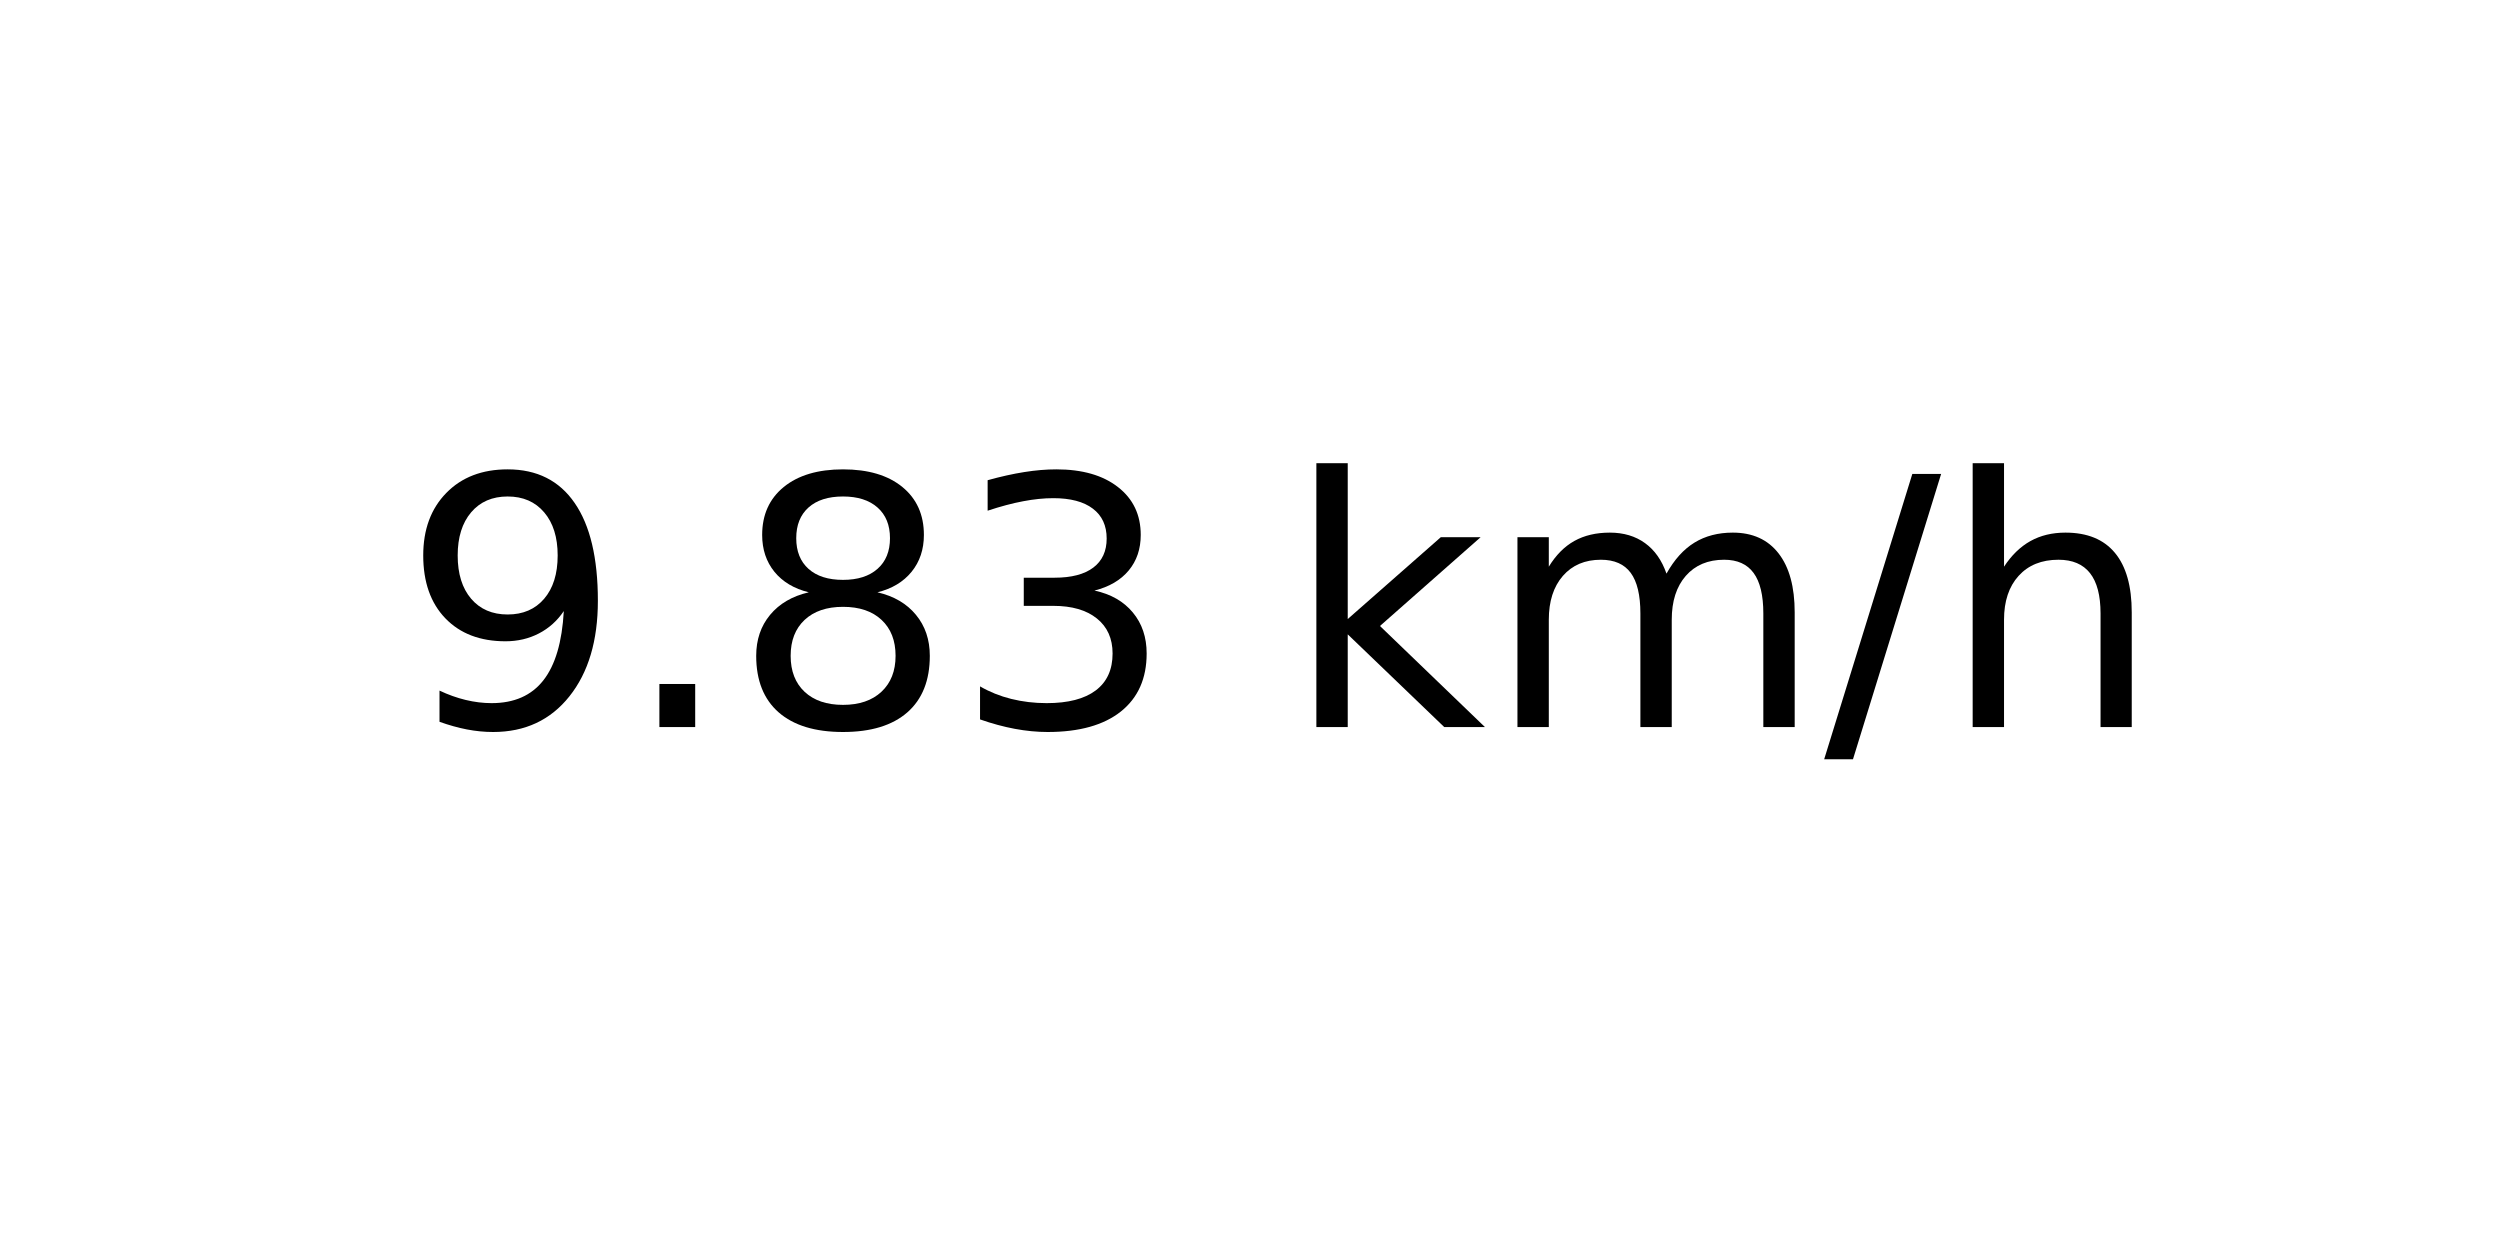
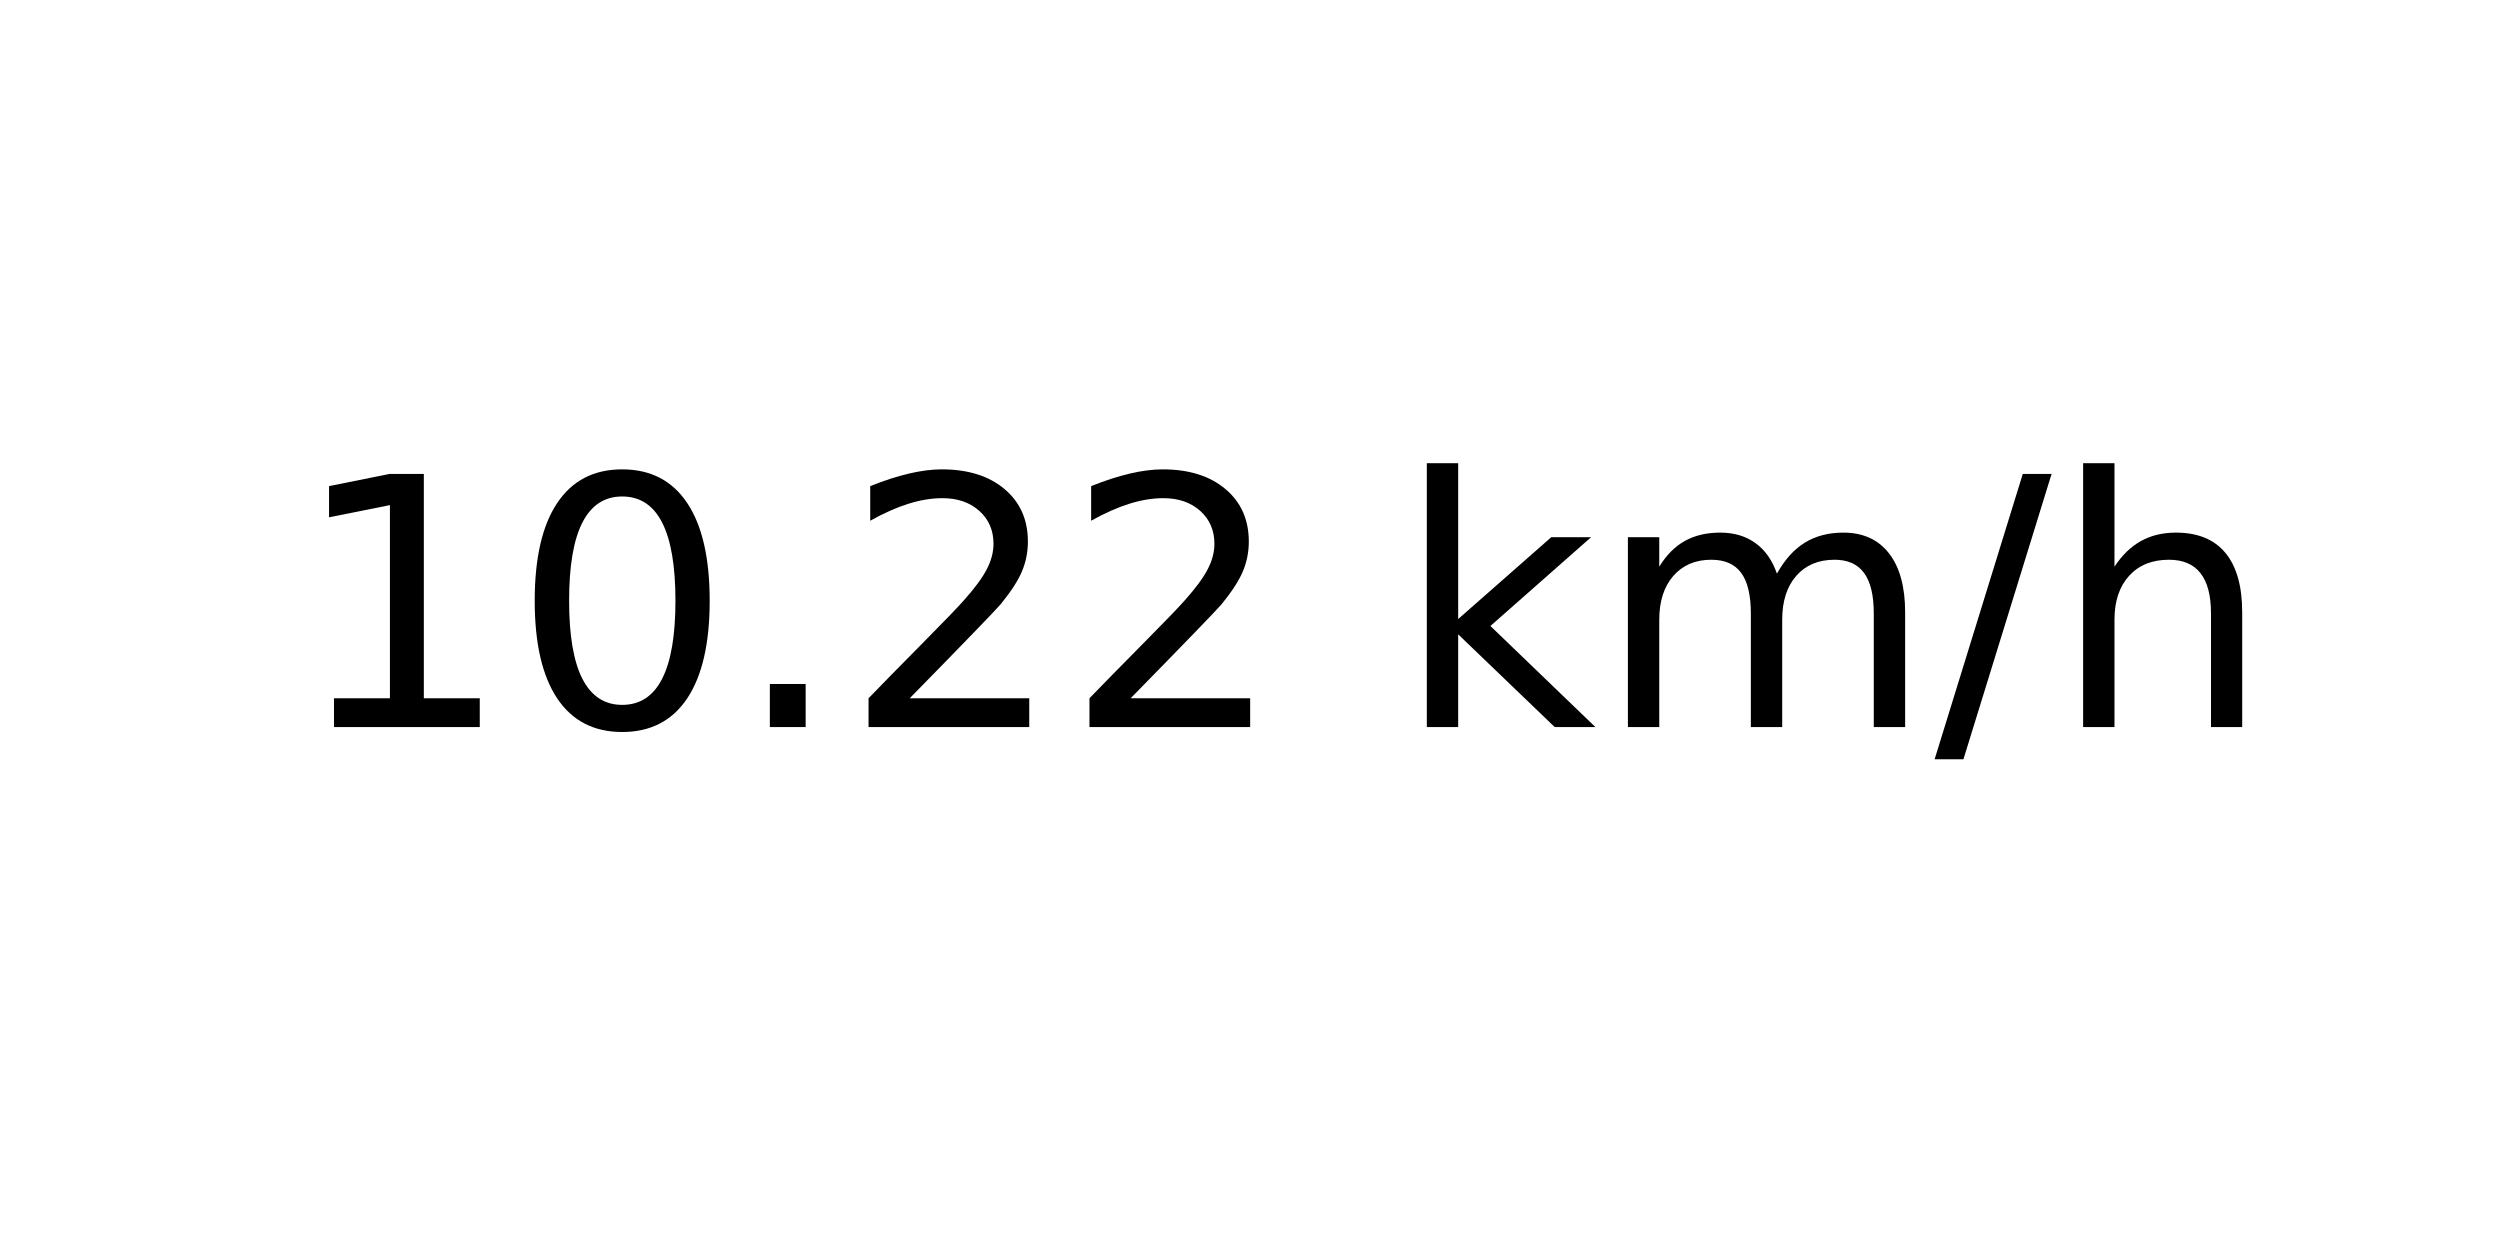
<svg xmlns="http://www.w3.org/2000/svg" xmlns:xlink="http://www.w3.org/1999/xlink" width="72pt" height="36pt" viewBox="0 0 72 36" version="1.1">
  <defs>
    <style type="text/css">*{stroke-linejoin: round; stroke-linecap: butt}</style>
  </defs>
  <g id="figure_1">
    <g id="axes_1">
      <g id="text_1">
-         <g transform="translate(11.55937 20.93937) scale(0.1 -0.1)">
+         <g transform="translate(8.378125 20.93937) scale(0.1 -0.1)">
          <defs>
-             <path id="DejaVuSans-39" d="M 703 97  L 703 672  Q 941 559 1184 500  Q 1428 441 1663 441  Q 2288 441 2617 861  Q 2947 1281 2994 2138  Q 2813 1869 2534 1725  Q 2256 1581 1919 1581  Q 1219 1581 811 2004  Q 403 2428 403 3163  Q 403 3881 828 4315  Q 1253 4750 1959 4750  Q 2769 4750 3195 4129  Q 3622 3509 3622 2328  Q 3622 1225 3098 567  Q 2575 -91 1691 -91  Q 1453 -91 1209 -44  Q 966 3 703 97  z M 1959 2075  Q 2384 2075 2632 2365  Q 2881 2656 2881 3163  Q 2881 3666 2632 3958  Q 2384 4250 1959 4250  Q 1534 4250 1286 3958  Q 1038 3666 1038 3163  Q 1038 2656 1286 2365  Q 1534 2075 1959 2075  z " transform="scale(0.015625)" />
+             <path id="DejaVuSans-31" d="M 794 531  L 1825 531  L 1825 4091  L 703 3866  L 703 4441  L 1819 4666  L 2450 4666  L 2450 531  L 3481 531  L 3481 0  L 794 0  L 794 531  z " transform="scale(0.015625)" />
+             <path id="DejaVuSans-30" d="M 2034 4250  Q 1547 4250 1301 3770  Q 1056 3291 1056 2328  Q 1056 1369 1301 889  Q 1547 409 2034 409  Q 2525 409 2770 889  Q 3016 1369 3016 2328  Q 3016 3291 2770 3770  Q 2525 4250 2034 4250  z M 2034 4750  Q 2819 4750 3233 4129  Q 3647 3509 3647 2328  Q 3647 1150 3233 529  Q 2819 -91 2034 -91  Q 1250 -91 836 529  Q 422 1150 422 2328  Q 422 3509 836 4129  Q 1250 4750 2034 4750  z " transform="scale(0.015625)" />
            <path id="DejaVuSans-2e" d="M 684 794  L 1344 794  L 1344 0  L 684 0  L 684 794  z " transform="scale(0.015625)" />
-             <path id="DejaVuSans-38" d="M 2034 2216  Q 1584 2216 1326 1975  Q 1069 1734 1069 1313  Q 1069 891 1326 650  Q 1584 409 2034 409  Q 2484 409 2743 651  Q 3003 894 3003 1313  Q 3003 1734 2745 1975  Q 2488 2216 2034 2216  z M 1403 2484  Q 997 2584 770 2862  Q 544 3141 544 3541  Q 544 4100 942 4425  Q 1341 4750 2034 4750  Q 2731 4750 3128 4425  Q 3525 4100 3525 3541  Q 3525 3141 3298 2862  Q 3072 2584 2669 2484  Q 3125 2378 3379 2068  Q 3634 1759 3634 1313  Q 3634 634 3220 271  Q 2806 -91 2034 -91  Q 1263 -91 848 271  Q 434 634 434 1313  Q 434 1759 690 2068  Q 947 2378 1403 2484  z M 1172 3481  Q 1172 3119 1398 2916  Q 1625 2713 2034 2713  Q 2441 2713 2670 2916  Q 2900 3119 2900 3481  Q 2900 3844 2670 4047  Q 2441 4250 2034 4250  Q 1625 4250 1398 4047  Q 1172 3844 1172 3481  z " transform="scale(0.015625)" />
-             <path id="DejaVuSans-33" d="M 2597 2516  Q 3050 2419 3304 2112  Q 3559 1806 3559 1356  Q 3559 666 3084 287  Q 2609 -91 1734 -91  Q 1441 -91 1130 -33  Q 819 25 488 141  L 488 750  Q 750 597 1062 519  Q 1375 441 1716 441  Q 2309 441 2620 675  Q 2931 909 2931 1356  Q 2931 1769 2642 2001  Q 2353 2234 1838 2234  L 1294 2234  L 1294 2753  L 1863 2753  Q 2328 2753 2575 2939  Q 2822 3125 2822 3475  Q 2822 3834 2567 4026  Q 2313 4219 1838 4219  Q 1578 4219 1281 4162  Q 984 4106 628 3988  L 628 4550  Q 988 4650 1302 4700  Q 1616 4750 1894 4750  Q 2613 4750 3031 4423  Q 3450 4097 3450 3541  Q 3450 3153 3228 2886  Q 3006 2619 2597 2516  z " transform="scale(0.015625)" />
+             <path id="DejaVuSans-32" d="M 1228 531  L 3431 531  L 3431 0  L 469 0  L 469 531  Q 828 903 1448 1529  Q 2069 2156 2228 2338  Q 2531 2678 2651 2914  Q 2772 3150 2772 3378  Q 2772 3750 2511 3984  Q 2250 4219 1831 4219  Q 1534 4219 1204 4116  Q 875 4013 500 3803  L 500 4441  Q 881 4594 1212 4672  Q 1544 4750 1819 4750  Q 2544 4750 2975 4387  Q 3406 4025 3406 3419  Q 3406 3131 3298 2873  Q 3191 2616 2906 2266  Q 2828 2175 2409 1742  Q 1991 1309 1228 531  z " transform="scale(0.015625)" />
            <path id="DejaVuSans-20" transform="scale(0.015625)" />
            <path id="DejaVuSans-6b" d="M 581 4863  L 1159 4863  L 1159 1991  L 2875 3500  L 3609 3500  L 1753 1863  L 3688 0  L 2938 0  L 1159 1709  L 1159 0  L 581 0  L 581 4863  z " transform="scale(0.015625)" />
            <path id="DejaVuSans-6d" d="M 3328 2828  Q 3544 3216 3844 3400  Q 4144 3584 4550 3584  Q 5097 3584 5394 3201  Q 5691 2819 5691 2113  L 5691 0  L 5113 0  L 5113 2094  Q 5113 2597 4934 2840  Q 4756 3084 4391 3084  Q 3944 3084 3684 2787  Q 3425 2491 3425 1978  L 3425 0  L 2847 0  L 2847 2094  Q 2847 2600 2669 2842  Q 2491 3084 2119 3084  Q 1678 3084 1418 2786  Q 1159 2488 1159 1978  L 1159 0  L 581 0  L 581 3500  L 1159 3500  L 1159 2956  Q 1356 3278 1631 3431  Q 1906 3584 2284 3584  Q 2666 3584 2933 3390  Q 3200 3197 3328 2828  z " transform="scale(0.015625)" />
            <path id="DejaVuSans-2f" d="M 1625 4666  L 2156 4666  L 531 -594  L 0 -594  L 1625 4666  z " transform="scale(0.015625)" />
            <path id="DejaVuSans-68" d="M 3513 2113  L 3513 0  L 2938 0  L 2938 2094  Q 2938 2591 2744 2837  Q 2550 3084 2163 3084  Q 1697 3084 1428 2787  Q 1159 2491 1159 1978  L 1159 0  L 581 0  L 581 4863  L 1159 4863  L 1159 2956  Q 1366 3272 1645 3428  Q 1925 3584 2291 3584  Q 2894 3584 3203 3211  Q 3513 2838 3513 2113  z " transform="scale(0.015625)" />
          </defs>
-           <use xlink:href="#DejaVuSans-39" />
-           <use xlink:href="#DejaVuSans-2e" x="63.623" />
-           <use xlink:href="#DejaVuSans-38" x="95.41" />
-           <use xlink:href="#DejaVuSans-33" x="159.033" />
-           <use xlink:href="#DejaVuSans-20" x="222.656" />
-           <use xlink:href="#DejaVuSans-6b" x="254.443" />
-           <use xlink:href="#DejaVuSans-6d" x="312.354" />
-           <use xlink:href="#DejaVuSans-2f" x="409.766" />
-           <use xlink:href="#DejaVuSans-68" x="443.457" />
+           <use xlink:href="#DejaVuSans-31" />
+           <use xlink:href="#DejaVuSans-30" x="63.623" />
+           <use xlink:href="#DejaVuSans-2e" x="127.246" />
+           <use xlink:href="#DejaVuSans-32" x="159.033" />
+           <use xlink:href="#DejaVuSans-32" x="222.656" />
+           <use xlink:href="#DejaVuSans-20" x="286.279" />
+           <use xlink:href="#DejaVuSans-6b" x="318.066" />
+           <use xlink:href="#DejaVuSans-6d" x="375.977" />
+           <use xlink:href="#DejaVuSans-2f" x="473.389" />
+           <use xlink:href="#DejaVuSans-68" x="507.08" />
        </g>
      </g>
    </g>
  </g>
</svg>
